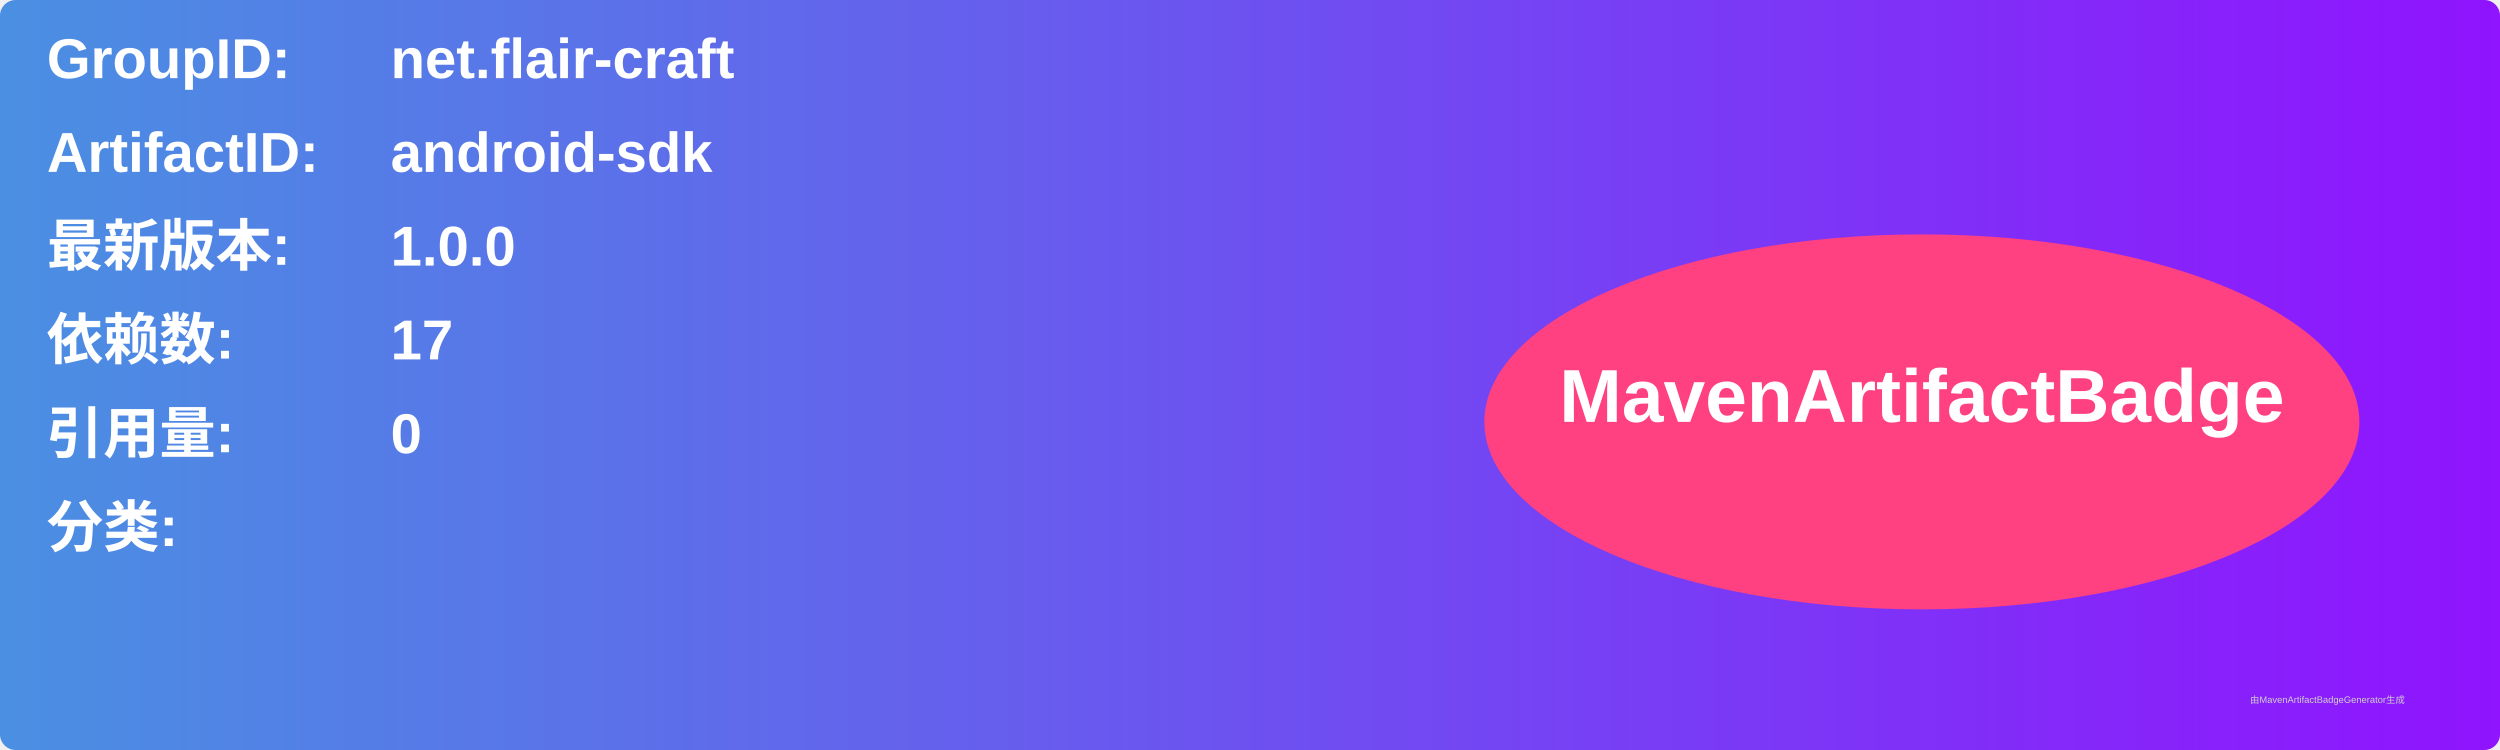
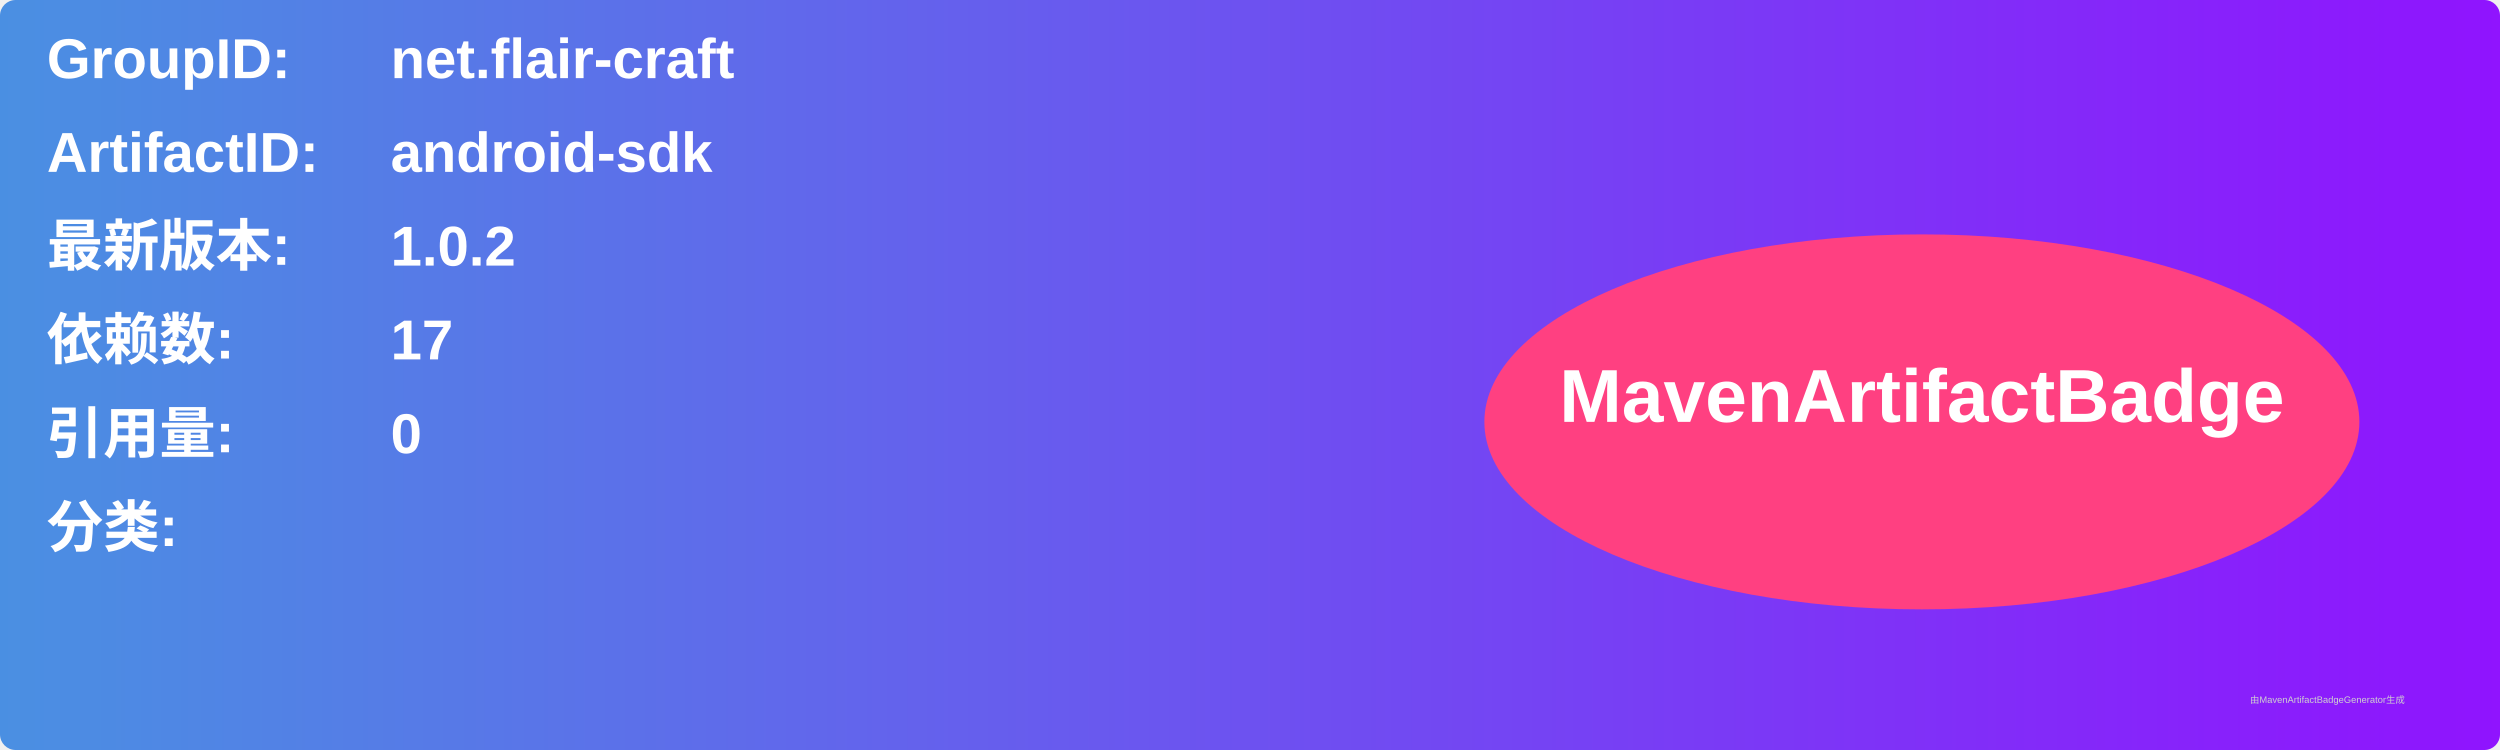
<svg xmlns="http://www.w3.org/2000/svg" width="800" height="240" viewBox="0 0 800 240">
  <linearGradient id="grad" x1="0%" y1="0%" x2="100%" y2="0%">
    <stop offset="0%" stop-color="#4a90e2" />
    <stop offset="100%" stop-color="#9013fe" />
  </linearGradient>
  <rect width="100%" height="100%" rx="5" ry="5" fill="url(#grad)" />
  <g transform="translate(15, 15)">
    <text x="0" y="10" font-family="Arial" font-size="18" fill="white" font-weight="bold" width="260">GroupID:</text>
    <text x="110" y="10" font-family="Arial" font-size="18" fill="white" font-weight="bold" width="460">net.flair-craft</text>
    <text x="0" y="40" font-family="Arial" font-size="18" fill="white" font-weight="bold" width="260">ArtifactID:</text>
    <text x="110" y="40" font-family="Arial" font-size="18" fill="white" font-weight="bold" width="460">android-sdk</text>
    <text x="0" y="70" font-family="Arial" font-size="18" fill="white" font-weight="bold">最新版本:</text>
    <text x="110" y="70" font-family="Arial" font-size="18" fill="white" font-weight="bold">
-       <tspan font-weight="bold">1.0.0</tspan>
+       <tspan font-weight="bold">1.0.2</tspan>
    </text>
    <text x="0" y="100" font-family="Arial" font-size="18" fill="white" font-weight="bold">依赖数: </text>
    <text x="110" y="100" font-family="Arial" font-size="18" fill="white">
      <tspan font-weight="bold">17</tspan>
    </text>
    <text x="0" y="130" font-family="Arial" font-size="18" fill="white" font-weight="bold">引用量: </text>
    <text x="110" y="130" font-family="Arial" font-size="18" fill="white">
      <tspan font-weight="bold">0</tspan>
    </text>
    <text x="0" y="160" font-family="Arial" font-size="18" fill="white" font-weight="bold">分类:</text>
    <text x="10" y="190" font-family="Arial" font-size="10" fill="white">
      <tspan font-weight="bold" />
    </text>
    <ellipse cx="600" cy="120" rx="140" ry="60" fill="#ff4081" />
    <text x="600" y="120" text-anchor="middle" font-family="Arial" font-size="24" fill="white" font-weight="bold">MavenArtifactBadge</text>
  </g>
  <text x="720" y="225" font-family="Arial" font-size="3" fill="#d0d0d0">由MavenArtifactBadgeGenerator生成</text>
</svg>
